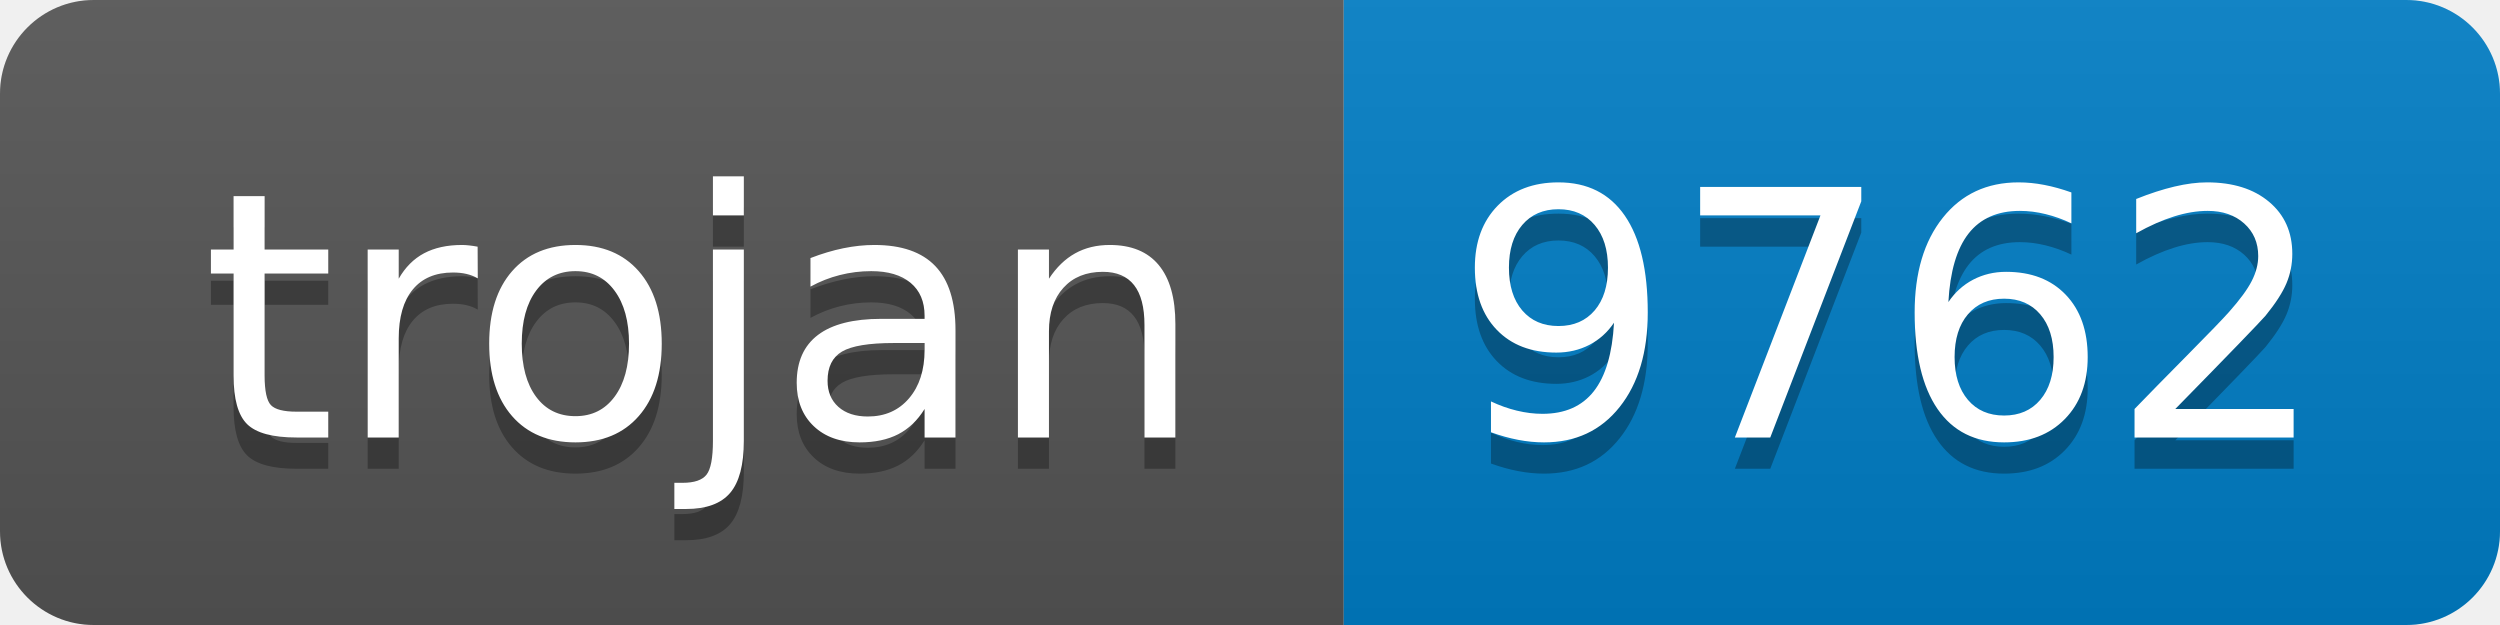
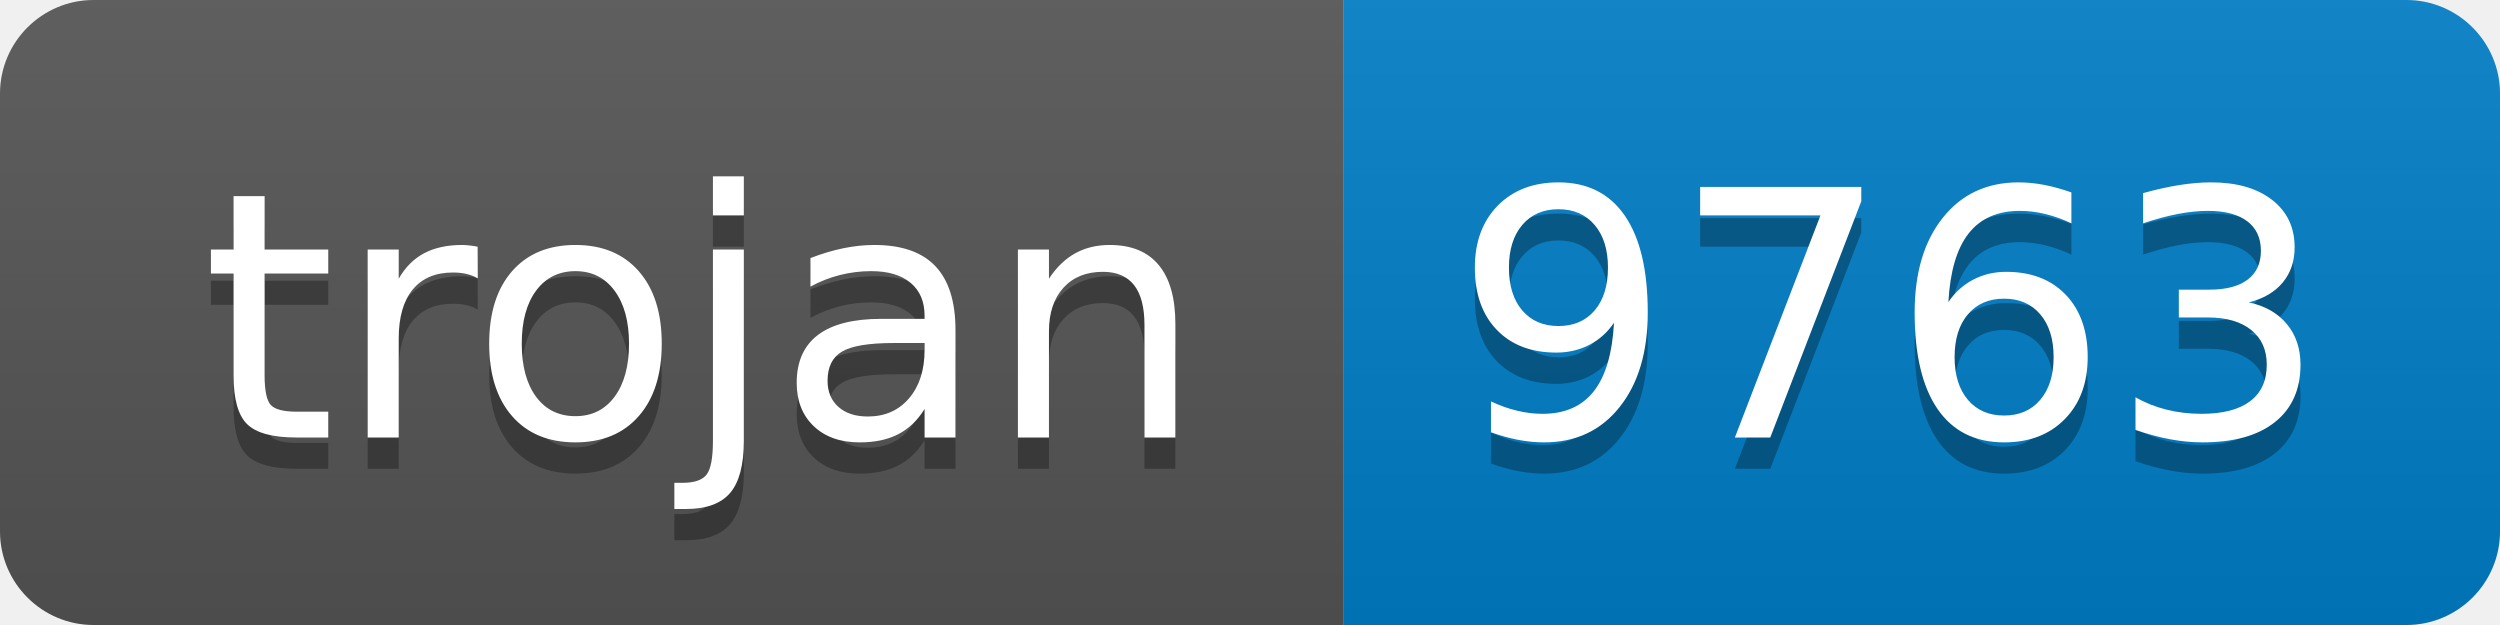
- <svg xmlns="http://www.w3.org/2000/svg" width="80" height="20" role="img" aria-label="trojan: 9762">
+ <svg xmlns="http://www.w3.org/2000/svg" width="80" height="20" role="img" aria-label="trojan: 9763">
  <linearGradient id="s" x2="0" y2="100%">
    <stop offset="0" stop-color="#bbb" stop-opacity=".1" />
    <stop offset="1" stop-opacity=".1" />
  </linearGradient>
  <clipPath id="r">
    <rect width="80" height="20" rx="3" fill="#fff" />
  </clipPath>
  <g clip-path="url(#r)">
    <rect width="43" height="20" fill="#555" />
    <rect x="43" width="37" height="20" fill="#007ec6" />
    <rect width="80" height="20" fill="url(#s)" />
  </g>
  <g fill="#fff" text-anchor="middle" font-family="Verdana,Geneva,DejaVu Sans,sans-serif" text-rendering="geometricPrecision" font-size="110">
    <text aria-hidden="true" x="225" y="150" fill="#010101" fill-opacity=".3" transform="scale(.1)" textLength="330">trojan</text>
    <text x="225" y="140" transform="scale(.1)" fill="#fff" textLength="330">trojan</text>
-     <text aria-hidden="true" x="605" y="150" fill="#010101" fill-opacity=".3" transform="scale(.1)" textLength="270">9762</text>
-     <text x="605" y="140" transform="scale(.1)" fill="#fff" textLength="270">9762</text>
+     <text aria-hidden="true" x="605" y="150" fill="#010101" fill-opacity=".3" transform="scale(.1)" textLength="270">9763</text>
+     <text x="605" y="140" transform="scale(.1)" fill="#fff" textLength="270">9763</text>
  </g>
</svg>
